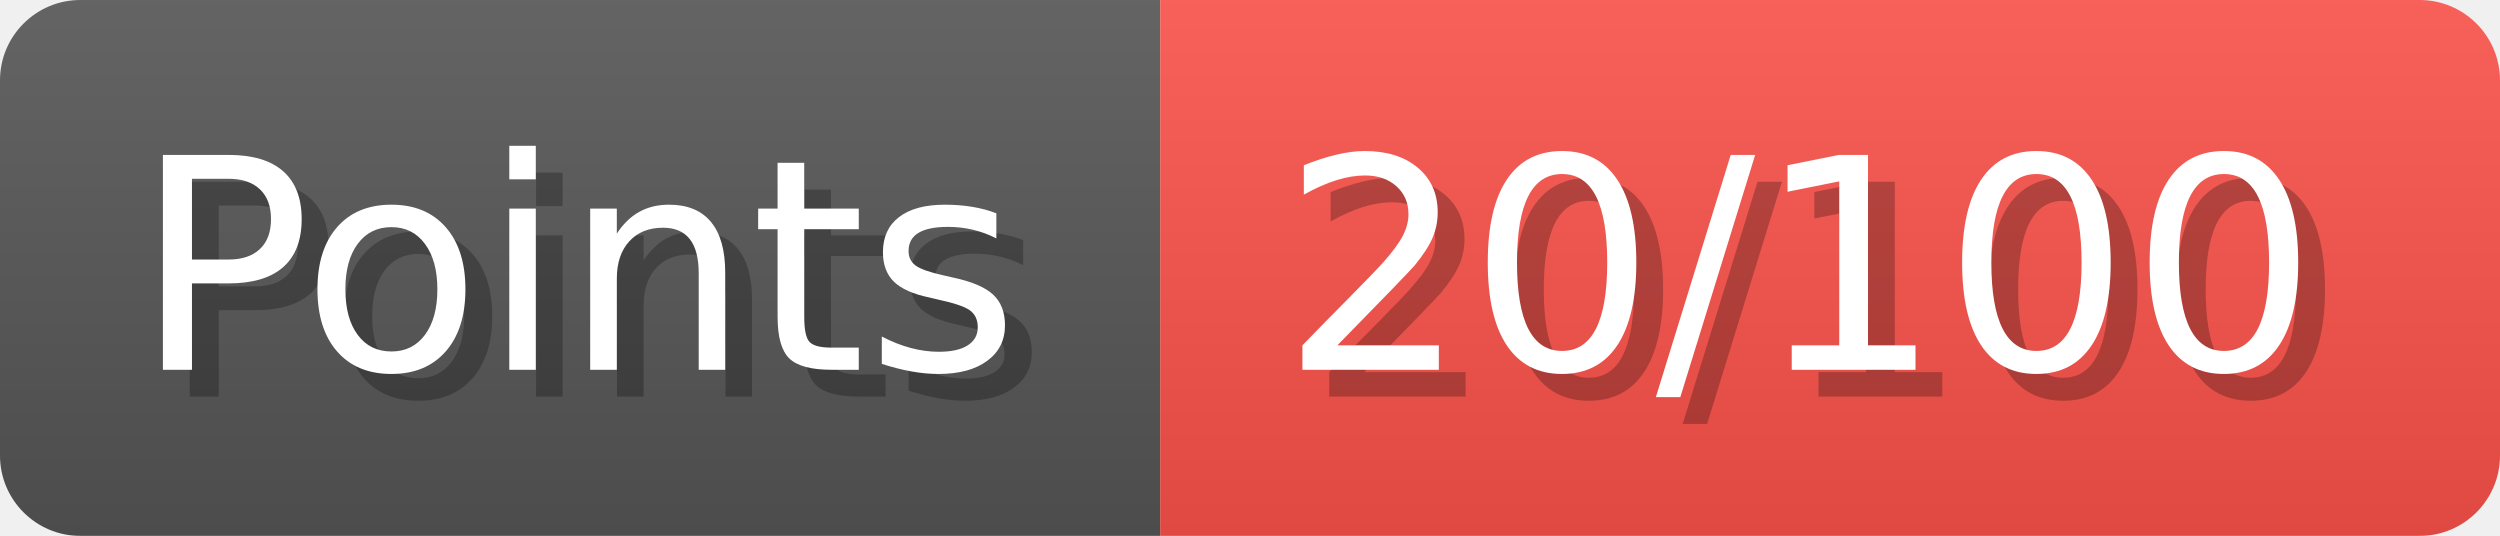
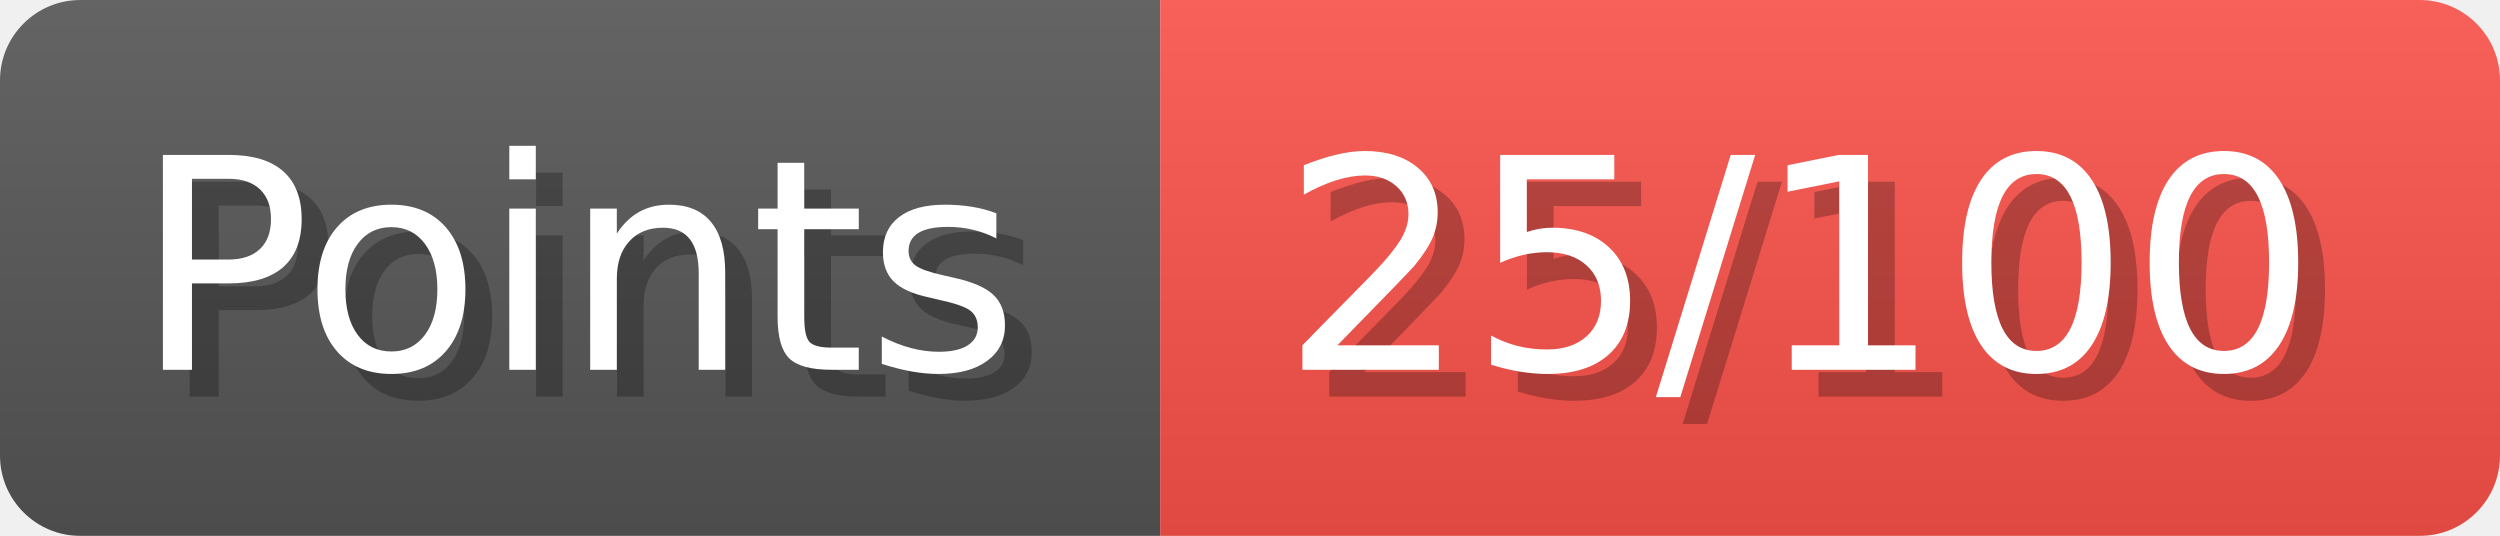
- <svg xmlns="http://www.w3.org/2000/svg" width="93.3" height="20" viewBox="0 0 933 200" role="img" aria-label="Points: 20/100">
+ <svg xmlns="http://www.w3.org/2000/svg" width="93.3" height="20" viewBox="0 0 933 200" role="img" aria-label="Points: 25/100">
  <linearGradient id="a" x2="0" y2="100%">
    <stop offset="0" stop-opacity=".1" stop-color="#EEE" />
    <stop offset="1" stop-opacity=".1" />
  </linearGradient>
  <mask id="m">
    <rect width="933" height="200" rx="30" fill="#FFF" />
  </mask>
  <g mask="url(#m)">
    <rect width="433" height="200" fill="#555" />
    <rect width="500" height="200" fill="#f85149" x="433" />
    <rect width="933" height="200" fill="url(#a)" />
  </g>
  <g aria-hidden="true" fill="#fff" text-anchor="start" font-family="Verdana,DejaVu Sans,sans-serif" font-size="110">
    <text x="60" y="148" textLength="333" fill="#000" opacity="0.25">Points</text>
    <text x="50" y="138" textLength="333">Points</text>
-     <text x="488" y="148" textLength="400" fill="#000" opacity="0.25">20/100</text>
-     <text x="478" y="138" textLength="400">20/100</text>
+     <text x="488" y="148" textLength="400" fill="#000" opacity="0.25">25/100</text>
+     <text x="478" y="138" textLength="400">25/100</text>
  </g>
</svg>
